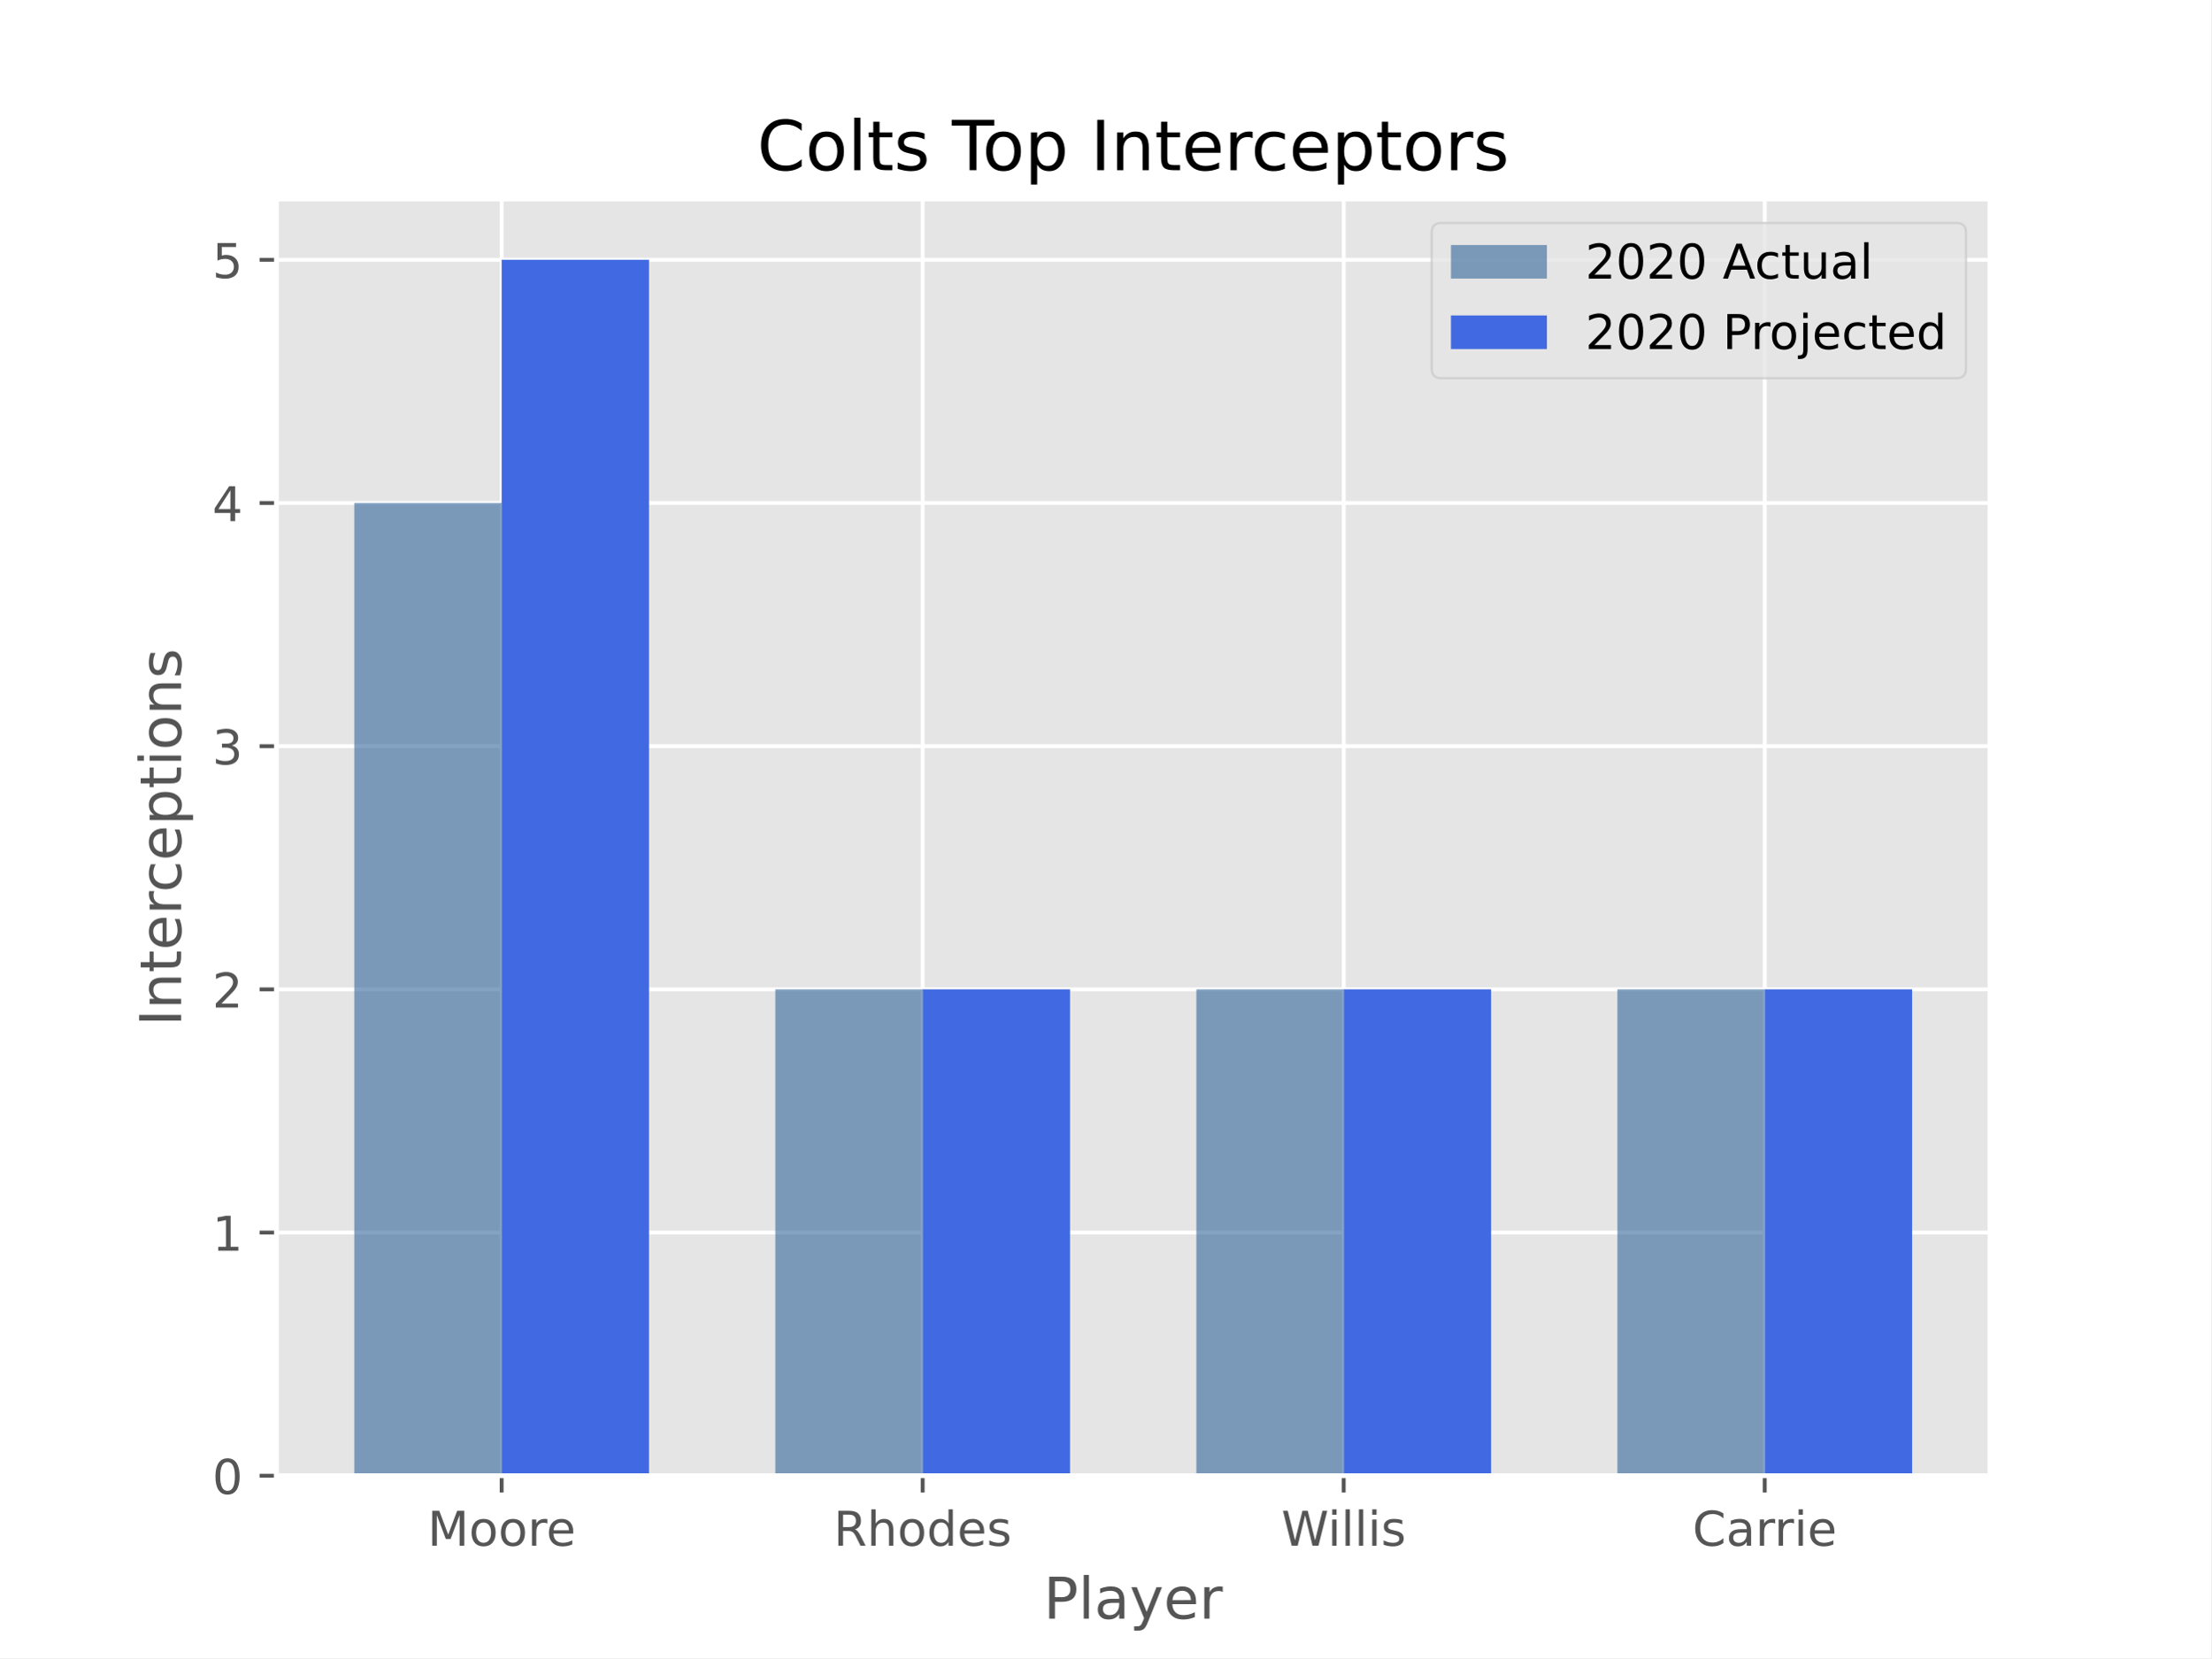
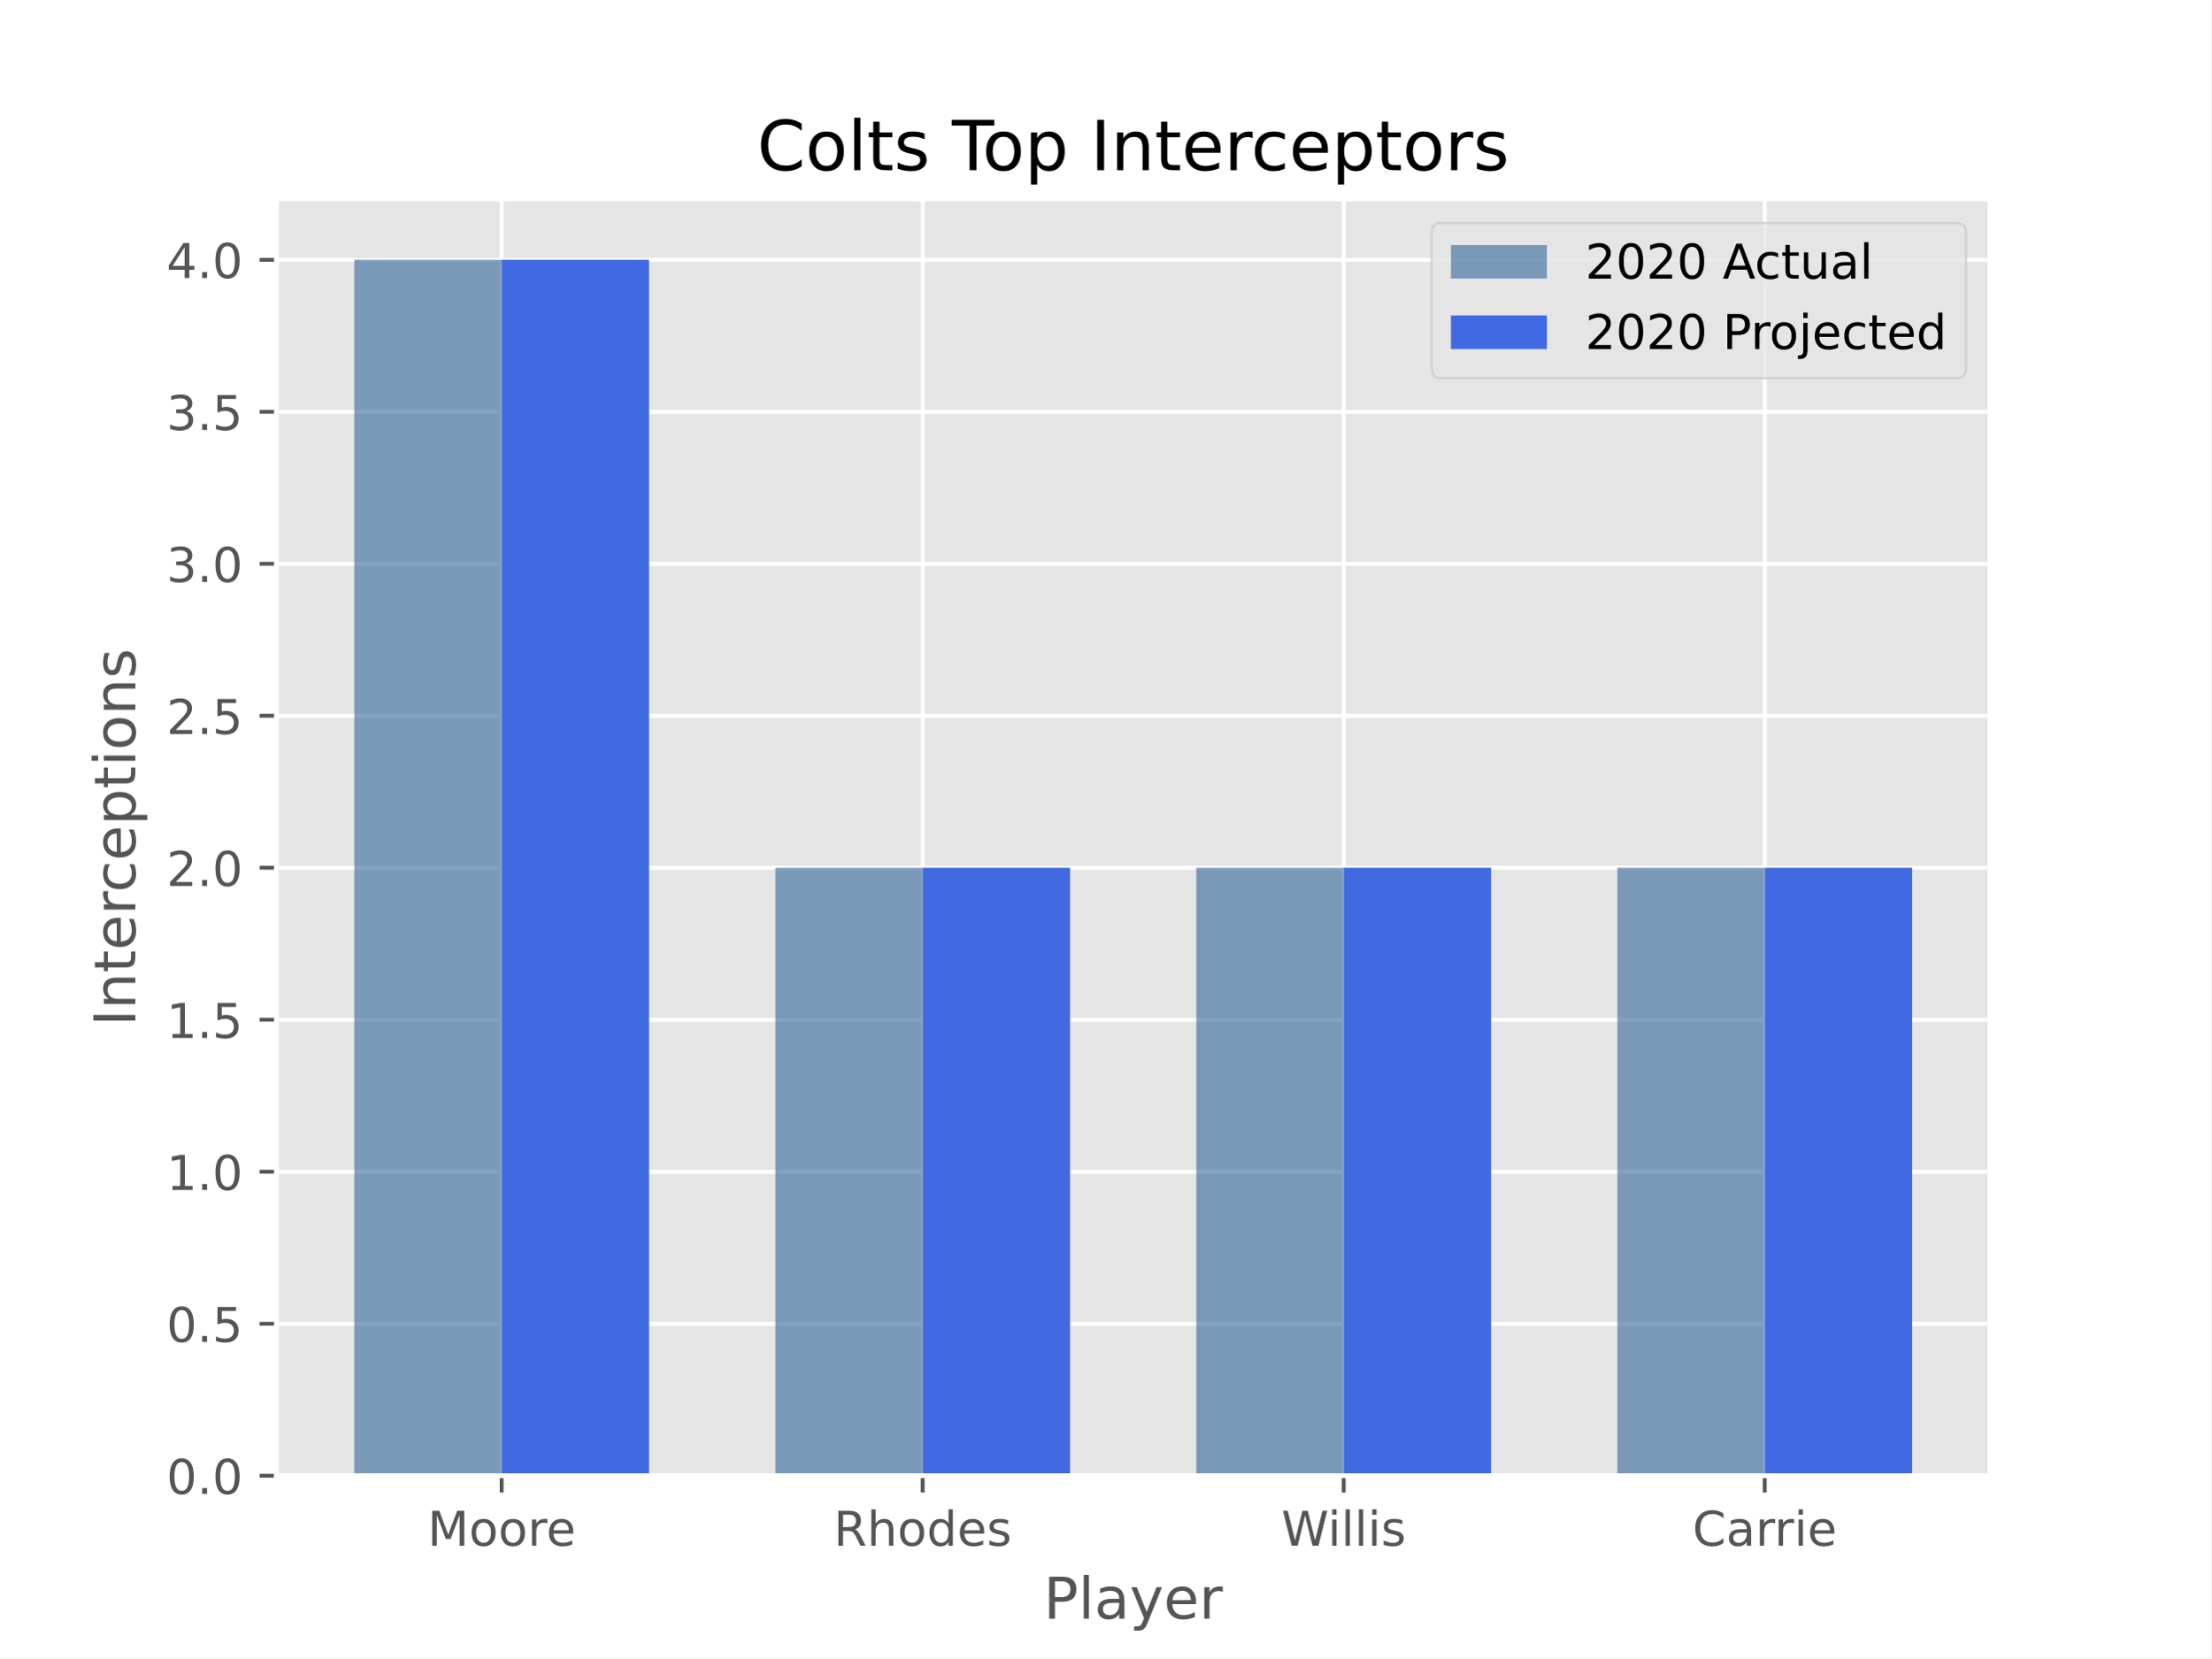
<svg xmlns="http://www.w3.org/2000/svg" xmlns:xlink="http://www.w3.org/1999/xlink" height="345.6pt" version="1.1" viewBox="0 0 460.8 345.6" width="460.8pt">
  <defs>
    <style type="text/css">*{stroke-linecap:butt;stroke-linejoin:round;}</style>
  </defs>
  <g id="figure_1">
    <g id="patch_1">
      <path d="M 0 345.6  L 460.8 345.6  L 460.8 0  L 0 0  z " style="fill:#ffffff;" />
    </g>
    <g id="axes_1">
      <g id="patch_2">
        <path d="M 57.6 307.584  L 414.72 307.584  L 414.72 41.472  L 57.6 41.472  z " style="fill:#e5e5e5;" />
      </g>
      <g id="matplotlib.axis_1">
        <g id="xtick_1">
          <g id="line2d_1">
-             <path clip-path="url(#p221e790f41)" d="M 104.543 307.584  L 104.543 41.472  " style="fill:none;stroke:#ffffff;stroke-linecap:square;stroke-width:0.8;" />
+             <path clip-path="url(#pe303cbc7a8)" d="M 104.543 307.584  L 104.543 41.472  " style="fill:none;stroke:#ffffff;stroke-linecap:square;stroke-width:0.8;" />
          </g>
          <g id="line2d_2">
            <defs>
-               <path d="M 0 0  L 0 3.5  " id="me3c821de10" style="stroke:#555555;stroke-width:0.8;" />
-             </defs>
-             <g>
-               <use style="fill:#555555;stroke:#555555;stroke-width:0.8;" x="104.543" xlink:href="#me3c821de10" y="307.584" />
+               <path d="M 0 0  L 0 3.5  " id="m5606ea2719" style="stroke:#555555;stroke-width:0.8;" />
+             </defs>
+             <g>
+               <use style="fill:#555555;stroke:#555555;stroke-width:0.8;" x="104.543" xlink:href="#m5606ea2719" y="307.584" />
            </g>
          </g>
          <g id="text_1">
            <g style="fill:#555555;" transform="translate(89.09095 322.1824)scale(0.1 -0.1)">
              <defs>
                <path d="M 9.812 72.906  L 24.516 72.906  L 43.109 23.297  L 61.812 72.906  L 76.516 72.906  L 76.516 0  L 66.891 0  L 66.891 64.016  L 48.094 14.016  L 38.188 14.016  L 19.391 64.016  L 19.391 0  L 9.812 0  z " id="DejaVuSans-77" />
                <path d="M 30.609 48.391  Q 23.391 48.391 19.188 42.75  Q 14.984 37.109 14.984 27.297  Q 14.984 17.484 19.156 11.844  Q 23.344 6.203 30.609 6.203  Q 37.797 6.203 41.984 11.859  Q 46.188 17.531 46.188 27.297  Q 46.188 37.016 41.984 42.703  Q 37.797 48.391 30.609 48.391  z M 30.609 56  Q 42.328 56 49.016 48.375  Q 55.719 40.766 55.719 27.297  Q 55.719 13.875 49.016 6.219  Q 42.328 -1.422 30.609 -1.422  Q 18.844 -1.422 12.172 6.219  Q 5.516 13.875 5.516 27.297  Q 5.516 40.766 12.172 48.375  Q 18.844 56 30.609 56  z " id="DejaVuSans-111" />
                <path d="M 41.109 46.297  Q 39.594 47.172 37.812 47.578  Q 36.031 48 33.891 48  Q 26.266 48 22.188 43.047  Q 18.109 38.094 18.109 28.812  L 18.109 0  L 9.078 0  L 9.078 54.688  L 18.109 54.688  L 18.109 46.188  Q 20.953 51.172 25.484 53.578  Q 30.031 56 36.531 56  Q 37.453 56 38.578 55.875  Q 39.703 55.766 41.062 55.516  z " id="DejaVuSans-114" />
                <path d="M 56.203 29.594  L 56.203 25.203  L 14.891 25.203  Q 15.484 15.922 20.484 11.062  Q 25.484 6.203 34.422 6.203  Q 39.594 6.203 44.453 7.469  Q 49.312 8.734 54.109 11.281  L 54.109 2.781  Q 49.266 0.734 44.188 -0.344  Q 39.109 -1.422 33.891 -1.422  Q 20.797 -1.422 13.156 6.188  Q 5.516 13.812 5.516 26.812  Q 5.516 40.234 12.766 48.109  Q 20.016 56 32.328 56  Q 43.359 56 49.781 48.891  Q 56.203 41.797 56.203 29.594  z M 47.219 32.234  Q 47.125 39.594 43.094 43.984  Q 39.062 48.391 32.422 48.391  Q 24.906 48.391 20.391 44.141  Q 15.875 39.891 15.188 32.172  z " id="DejaVuSans-101" />
              </defs>
              <use xlink:href="#DejaVuSans-77" />
              <use x="86.279" xlink:href="#DejaVuSans-111" />
              <use x="147.461" xlink:href="#DejaVuSans-111" />
              <use x="208.643" xlink:href="#DejaVuSans-114" />
              <use x="247.506" xlink:href="#DejaVuSans-101" />
            </g>
          </g>
        </g>
        <g id="xtick_2">
          <g id="line2d_3">
-             <path clip-path="url(#p221e790f41)" d="M 192.288 307.584  L 192.288 41.472  " style="fill:none;stroke:#ffffff;stroke-linecap:square;stroke-width:0.8;" />
+             <path clip-path="url(#pe303cbc7a8)" d="M 192.288 307.584  L 192.288 41.472  " style="fill:none;stroke:#ffffff;stroke-linecap:square;stroke-width:0.8;" />
          </g>
          <g id="line2d_4">
            <g>
-               <use style="fill:#555555;stroke:#555555;stroke-width:0.8;" x="192.288" xlink:href="#me3c821de10" y="307.584" />
+               <use style="fill:#555555;stroke:#555555;stroke-width:0.8;" x="192.288" xlink:href="#m5606ea2719" y="307.584" />
            </g>
          </g>
          <g id="text_2">
            <g style="fill:#555555;" transform="translate(173.73 322.1824)scale(0.1 -0.1)">
              <defs>
                <path d="M 44.391 34.188  Q 47.562 33.109 50.562 29.594  Q 53.562 26.078 56.594 19.922  L 66.609 0  L 56 0  L 46.688 18.703  Q 43.062 26.031 39.672 28.422  Q 36.281 30.812 30.422 30.812  L 19.672 30.812  L 19.672 0  L 9.812 0  L 9.812 72.906  L 32.078 72.906  Q 44.578 72.906 50.734 67.672  Q 56.891 62.453 56.891 51.906  Q 56.891 45.016 53.688 40.469  Q 50.484 35.938 44.391 34.188  z M 19.672 64.797  L 19.672 38.922  L 32.078 38.922  Q 39.203 38.922 42.844 42.219  Q 46.484 45.516 46.484 51.906  Q 46.484 58.297 42.844 61.547  Q 39.203 64.797 32.078 64.797  z " id="DejaVuSans-82" />
                <path d="M 54.891 33.016  L 54.891 0  L 45.906 0  L 45.906 32.719  Q 45.906 40.484 42.875 44.328  Q 39.844 48.188 33.797 48.188  Q 26.516 48.188 22.312 43.547  Q 18.109 38.922 18.109 30.906  L 18.109 0  L 9.078 0  L 9.078 75.984  L 18.109 75.984  L 18.109 46.188  Q 21.344 51.125 25.703 53.562  Q 30.078 56 35.797 56  Q 45.219 56 50.047 50.172  Q 54.891 44.344 54.891 33.016  z " id="DejaVuSans-104" />
                <path d="M 45.406 46.391  L 45.406 75.984  L 54.391 75.984  L 54.391 0  L 45.406 0  L 45.406 8.203  Q 42.578 3.328 38.25 0.953  Q 33.938 -1.422 27.875 -1.422  Q 17.969 -1.422 11.734 6.484  Q 5.516 14.406 5.516 27.297  Q 5.516 40.188 11.734 48.094  Q 17.969 56 27.875 56  Q 33.938 56 38.25 53.625  Q 42.578 51.266 45.406 46.391  z M 14.797 27.297  Q 14.797 17.391 18.875 11.75  Q 22.953 6.109 30.078 6.109  Q 37.203 6.109 41.297 11.75  Q 45.406 17.391 45.406 27.297  Q 45.406 37.203 41.297 42.844  Q 37.203 48.484 30.078 48.484  Q 22.953 48.484 18.875 42.844  Q 14.797 37.203 14.797 27.297  z " id="DejaVuSans-100" />
                <path d="M 44.281 53.078  L 44.281 44.578  Q 40.484 46.531 36.375 47.5  Q 32.281 48.484 27.875 48.484  Q 21.188 48.484 17.844 46.438  Q 14.5 44.391 14.5 40.281  Q 14.5 37.156 16.891 35.375  Q 19.281 33.594 26.516 31.984  L 29.594 31.297  Q 39.156 29.25 43.188 25.516  Q 47.219 21.781 47.219 15.094  Q 47.219 7.469 41.188 3.016  Q 35.156 -1.422 24.609 -1.422  Q 20.219 -1.422 15.453 -0.562  Q 10.688 0.297 5.422 2  L 5.422 11.281  Q 10.406 8.688 15.234 7.391  Q 20.062 6.109 24.812 6.109  Q 31.156 6.109 34.562 8.281  Q 37.984 10.453 37.984 14.406  Q 37.984 18.062 35.516 20.016  Q 33.062 21.969 24.703 23.781  L 21.578 24.516  Q 13.234 26.266 9.516 29.906  Q 5.812 33.547 5.812 39.891  Q 5.812 47.609 11.281 51.797  Q 16.75 56 26.812 56  Q 31.781 56 36.172 55.266  Q 40.578 54.547 44.281 53.078  z " id="DejaVuSans-115" />
              </defs>
              <use xlink:href="#DejaVuSans-82" />
              <use x="69.482" xlink:href="#DejaVuSans-104" />
              <use x="132.861" xlink:href="#DejaVuSans-111" />
              <use x="194.043" xlink:href="#DejaVuSans-100" />
              <use x="257.52" xlink:href="#DejaVuSans-101" />
              <use x="319.043" xlink:href="#DejaVuSans-115" />
            </g>
          </g>
        </g>
        <g id="xtick_3">
          <g id="line2d_5">
-             <path clip-path="url(#p221e790f41)" d="M 280.032 307.584  L 280.032 41.472  " style="fill:none;stroke:#ffffff;stroke-linecap:square;stroke-width:0.8;" />
+             <path clip-path="url(#pe303cbc7a8)" d="M 280.032 307.584  L 280.032 41.472  " style="fill:none;stroke:#ffffff;stroke-linecap:square;stroke-width:0.8;" />
          </g>
          <g id="line2d_6">
            <g>
-               <use style="fill:#555555;stroke:#555555;stroke-width:0.8;" x="280.032" xlink:href="#me3c821de10" y="307.584" />
+               <use style="fill:#555555;stroke:#555555;stroke-width:0.8;" x="280.032" xlink:href="#m5606ea2719" y="307.584" />
            </g>
          </g>
          <g id="text_3">
            <g style="fill:#555555;" transform="translate(267.04 322.1824)scale(0.1 -0.1)">
              <defs>
                <path d="M 3.328 72.906  L 13.281 72.906  L 28.609 11.281  L 43.891 72.906  L 54.984 72.906  L 70.312 11.281  L 85.594 72.906  L 95.609 72.906  L 77.297 0  L 64.891 0  L 49.516 63.281  L 33.984 0  L 21.578 0  z " id="DejaVuSans-87" />
                <path d="M 9.422 54.688  L 18.406 54.688  L 18.406 0  L 9.422 0  z M 9.422 75.984  L 18.406 75.984  L 18.406 64.594  L 9.422 64.594  z " id="DejaVuSans-105" />
                <path d="M 9.422 75.984  L 18.406 75.984  L 18.406 0  L 9.422 0  z " id="DejaVuSans-108" />
              </defs>
              <use xlink:href="#DejaVuSans-87" />
              <use x="96.627" xlink:href="#DejaVuSans-105" />
              <use x="124.41" xlink:href="#DejaVuSans-108" />
              <use x="152.193" xlink:href="#DejaVuSans-108" />
              <use x="179.977" xlink:href="#DejaVuSans-105" />
              <use x="207.76" xlink:href="#DejaVuSans-115" />
            </g>
          </g>
        </g>
        <g id="xtick_4">
          <g id="line2d_7">
-             <path clip-path="url(#p221e790f41)" d="M 367.777 307.584  L 367.777 41.472  " style="fill:none;stroke:#ffffff;stroke-linecap:square;stroke-width:0.8;" />
+             <path clip-path="url(#pe303cbc7a8)" d="M 367.777 307.584  L 367.777 41.472  " style="fill:none;stroke:#ffffff;stroke-linecap:square;stroke-width:0.8;" />
          </g>
          <g id="line2d_8">
            <g>
-               <use style="fill:#555555;stroke:#555555;stroke-width:0.8;" x="367.777" xlink:href="#me3c821de10" y="307.584" />
+               <use style="fill:#555555;stroke:#555555;stroke-width:0.8;" x="367.777" xlink:href="#m5606ea2719" y="307.584" />
            </g>
          </g>
          <g id="text_4">
            <g style="fill:#555555;" transform="translate(352.7322 322.1824)scale(0.1 -0.1)">
              <defs>
                <path d="M 64.406 67.281  L 64.406 56.891  Q 59.422 61.531 53.781 63.812  Q 48.141 66.109 41.797 66.109  Q 29.297 66.109 22.656 58.469  Q 16.016 50.828 16.016 36.375  Q 16.016 21.969 22.656 14.328  Q 29.297 6.688 41.797 6.688  Q 48.141 6.688 53.781 8.984  Q 59.422 11.281 64.406 15.922  L 64.406 5.609  Q 59.234 2.094 53.438 0.328  Q 47.656 -1.422 41.219 -1.422  Q 24.656 -1.422 15.125 8.703  Q 5.609 18.844 5.609 36.375  Q 5.609 53.953 15.125 64.078  Q 24.656 74.219 41.219 74.219  Q 47.75 74.219 53.531 72.484  Q 59.328 70.75 64.406 67.281  z " id="DejaVuSans-67" />
                <path d="M 34.281 27.484  Q 23.391 27.484 19.188 25  Q 14.984 22.516 14.984 16.5  Q 14.984 11.719 18.141 8.906  Q 21.297 6.109 26.703 6.109  Q 34.188 6.109 38.703 11.406  Q 43.219 16.703 43.219 25.484  L 43.219 27.484  z M 52.203 31.203  L 52.203 0  L 43.219 0  L 43.219 8.297  Q 40.141 3.328 35.547 0.953  Q 30.953 -1.422 24.312 -1.422  Q 15.922 -1.422 10.953 3.297  Q 6 8.016 6 15.922  Q 6 25.141 12.172 29.828  Q 18.359 34.516 30.609 34.516  L 43.219 34.516  L 43.219 35.406  Q 43.219 41.609 39.141 45  Q 35.062 48.391 27.688 48.391  Q 23 48.391 18.547 47.266  Q 14.109 46.141 10.016 43.891  L 10.016 52.203  Q 14.938 54.109 19.578 55.047  Q 24.219 56 28.609 56  Q 40.484 56 46.344 49.844  Q 52.203 43.703 52.203 31.203  z " id="DejaVuSans-97" />
              </defs>
              <use xlink:href="#DejaVuSans-67" />
              <use x="69.824" xlink:href="#DejaVuSans-97" />
              <use x="131.104" xlink:href="#DejaVuSans-114" />
              <use x="170.467" xlink:href="#DejaVuSans-114" />
              <use x="211.58" xlink:href="#DejaVuSans-105" />
              <use x="239.363" xlink:href="#DejaVuSans-101" />
            </g>
          </g>
        </g>
        <g id="text_5">
          <g style="fill:#555555;" transform="translate(217.4888 337.3802)scale(0.12 -0.12)">
            <defs>
              <path d="M 19.672 64.797  L 19.672 37.406  L 32.078 37.406  Q 38.969 37.406 42.719 40.969  Q 46.484 44.531 46.484 51.125  Q 46.484 57.672 42.719 61.234  Q 38.969 64.797 32.078 64.797  z M 9.812 72.906  L 32.078 72.906  Q 44.344 72.906 50.609 67.359  Q 56.891 61.812 56.891 51.125  Q 56.891 40.328 50.609 34.812  Q 44.344 29.297 32.078 29.297  L 19.672 29.297  L 19.672 0  L 9.812 0  z " id="DejaVuSans-80" />
              <path d="M 32.172 -5.078  Q 28.375 -14.844 24.75 -17.812  Q 21.141 -20.797 15.094 -20.797  L 7.906 -20.797  L 7.906 -13.281  L 13.188 -13.281  Q 16.891 -13.281 18.938 -11.516  Q 21 -9.766 23.484 -3.219  L 25.094 0.875  L 2.984 54.688  L 12.5 54.688  L 29.594 11.922  L 46.688 54.688  L 56.203 54.688  z " id="DejaVuSans-121" />
            </defs>
            <use xlink:href="#DejaVuSans-80" />
            <use x="60.303" xlink:href="#DejaVuSans-108" />
            <use x="88.086" xlink:href="#DejaVuSans-97" />
            <use x="149.365" xlink:href="#DejaVuSans-121" />
            <use x="208.545" xlink:href="#DejaVuSans-101" />
            <use x="270.068" xlink:href="#DejaVuSans-114" />
          </g>
        </g>
      </g>
      <g id="matplotlib.axis_2">
        <g id="ytick_1">
          <g id="line2d_9">
-             <path clip-path="url(#p221e790f41)" d="M 57.6 307.584  L 414.72 307.584  " style="fill:none;stroke:#ffffff;stroke-linecap:square;stroke-width:0.8;" />
+             <path clip-path="url(#pe303cbc7a8)" d="M 57.6 307.584  L 414.72 307.584  " style="fill:none;stroke:#ffffff;stroke-linecap:square;stroke-width:0.8;" />
          </g>
          <g id="line2d_10">
            <defs>
-               <path d="M 0 0  L -3.5 0  " id="m142f7ffe8d" style="stroke:#555555;stroke-width:0.8;" />
-             </defs>
-             <g>
-               <use style="fill:#555555;stroke:#555555;stroke-width:0.8;" x="57.6" xlink:href="#m142f7ffe8d" y="307.584" />
+               <path d="M 0 0  L -3.5 0  " id="m7c1266d4f8" style="stroke:#555555;stroke-width:0.8;" />
+             </defs>
+             <g>
+               <use style="fill:#555555;stroke:#555555;stroke-width:0.8;" x="57.6" xlink:href="#m7c1266d4f8" y="307.584" />
            </g>
          </g>
          <g id="text_6">
-             <g style="fill:#555555;" transform="translate(44.2375 311.3832)scale(0.1 -0.1)">
+             <g style="fill:#555555;" transform="translate(34.69687 311.3832)scale(0.1 -0.1)">
              <defs>
                <path d="M 31.781 66.406  Q 24.172 66.406 20.328 58.906  Q 16.5 51.422 16.5 36.375  Q 16.5 21.391 20.328 13.891  Q 24.172 6.391 31.781 6.391  Q 39.453 6.391 43.281 13.891  Q 47.125 21.391 47.125 36.375  Q 47.125 51.422 43.281 58.906  Q 39.453 66.406 31.781 66.406  z M 31.781 74.219  Q 44.047 74.219 50.516 64.516  Q 56.984 54.828 56.984 36.375  Q 56.984 17.969 50.516 8.266  Q 44.047 -1.422 31.781 -1.422  Q 19.531 -1.422 13.062 8.266  Q 6.594 17.969 6.594 36.375  Q 6.594 54.828 13.062 64.516  Q 19.531 74.219 31.781 74.219  z " id="DejaVuSans-48" />
+                 <path d="M 10.688 12.406  L 21 12.406  L 21 0  L 10.688 0  z " id="DejaVuSans-46" />
              </defs>
              <use xlink:href="#DejaVuSans-48" />
+               <use x="63.623" xlink:href="#DejaVuSans-46" />
+               <use x="95.41" xlink:href="#DejaVuSans-48" />
            </g>
          </g>
        </g>
        <g id="ytick_2">
          <g id="line2d_11">
-             <path clip-path="url(#p221e790f41)" d="M 57.6 256.896  L 414.72 256.896  " style="fill:none;stroke:#ffffff;stroke-linecap:square;stroke-width:0.8;" />
+             <path clip-path="url(#pe303cbc7a8)" d="M 57.6 275.904  L 414.72 275.904  " style="fill:none;stroke:#ffffff;stroke-linecap:square;stroke-width:0.8;" />
          </g>
          <g id="line2d_12">
            <g>
-               <use style="fill:#555555;stroke:#555555;stroke-width:0.8;" x="57.6" xlink:href="#m142f7ffe8d" y="256.896" />
+               <use style="fill:#555555;stroke:#555555;stroke-width:0.8;" x="57.6" xlink:href="#m7c1266d4f8" y="275.904" />
            </g>
          </g>
          <g id="text_7">
-             <g style="fill:#555555;" transform="translate(44.2375 260.6952)scale(0.1 -0.1)">
-               <defs>
-                 <path d="M 12.406 8.297  L 28.516 8.297  L 28.516 63.922  L 10.984 60.406  L 10.984 69.391  L 28.422 72.906  L 38.281 72.906  L 38.281 8.297  L 54.391 8.297  L 54.391 0  L 12.406 0  z " id="DejaVuSans-49" />
-               </defs>
-               <use xlink:href="#DejaVuSans-49" />
+             <g style="fill:#555555;" transform="translate(34.69687 279.7032)scale(0.1 -0.1)">
+               <defs>
+                 <path d="M 10.797 72.906  L 49.516 72.906  L 49.516 64.594  L 19.828 64.594  L 19.828 46.734  Q 21.969 47.469 24.109 47.828  Q 26.266 48.188 28.422 48.188  Q 40.625 48.188 47.75 41.5  Q 54.891 34.812 54.891 23.391  Q 54.891 11.625 47.562 5.094  Q 40.234 -1.422 26.906 -1.422  Q 22.312 -1.422 17.547 -0.641  Q 12.797 0.141 7.719 1.703  L 7.719 11.625  Q 12.109 9.234 16.797 8.062  Q 21.484 6.891 26.703 6.891  Q 35.156 6.891 40.078 11.328  Q 45.016 15.766 45.016 23.391  Q 45.016 31 40.078 35.438  Q 35.156 39.891 26.703 39.891  Q 22.75 39.891 18.812 39.016  Q 14.891 38.141 10.797 36.281  z " id="DejaVuSans-53" />
+               </defs>
+               <use xlink:href="#DejaVuSans-48" />
+               <use x="63.623" xlink:href="#DejaVuSans-46" />
+               <use x="95.41" xlink:href="#DejaVuSans-53" />
            </g>
          </g>
        </g>
        <g id="ytick_3">
          <g id="line2d_13">
-             <path clip-path="url(#p221e790f41)" d="M 57.6 206.208  L 414.72 206.208  " style="fill:none;stroke:#ffffff;stroke-linecap:square;stroke-width:0.8;" />
+             <path clip-path="url(#pe303cbc7a8)" d="M 57.6 244.224  L 414.72 244.224  " style="fill:none;stroke:#ffffff;stroke-linecap:square;stroke-width:0.8;" />
          </g>
          <g id="line2d_14">
            <g>
-               <use style="fill:#555555;stroke:#555555;stroke-width:0.8;" x="57.6" xlink:href="#m142f7ffe8d" y="206.208" />
+               <use style="fill:#555555;stroke:#555555;stroke-width:0.8;" x="57.6" xlink:href="#m7c1266d4f8" y="244.224" />
            </g>
          </g>
          <g id="text_8">
-             <g style="fill:#555555;" transform="translate(44.2375 210.0072)scale(0.1 -0.1)">
-               <defs>
-                 <path d="M 19.188 8.297  L 53.609 8.297  L 53.609 0  L 7.328 0  L 7.328 8.297  Q 12.938 14.109 22.625 23.891  Q 32.328 33.688 34.812 36.531  Q 39.547 41.844 41.422 45.531  Q 43.312 49.219 43.312 52.781  Q 43.312 58.594 39.234 62.25  Q 35.156 65.922 28.609 65.922  Q 23.969 65.922 18.812 64.312  Q 13.672 62.703 7.812 59.422  L 7.812 69.391  Q 13.766 71.781 18.938 73  Q 24.125 74.219 28.422 74.219  Q 39.75 74.219 46.484 68.547  Q 53.219 62.891 53.219 53.422  Q 53.219 48.922 51.531 44.891  Q 49.859 40.875 45.406 35.406  Q 44.188 33.984 37.641 27.219  Q 31.109 20.453 19.188 8.297  z " id="DejaVuSans-50" />
-               </defs>
-               <use xlink:href="#DejaVuSans-50" />
+             <g style="fill:#555555;" transform="translate(34.69687 248.0232)scale(0.1 -0.1)">
+               <defs>
+                 <path d="M 12.406 8.297  L 28.516 8.297  L 28.516 63.922  L 10.984 60.406  L 10.984 69.391  L 28.422 72.906  L 38.281 72.906  L 38.281 8.297  L 54.391 8.297  L 54.391 0  L 12.406 0  z " id="DejaVuSans-49" />
+               </defs>
+               <use xlink:href="#DejaVuSans-49" />
+               <use x="63.623" xlink:href="#DejaVuSans-46" />
+               <use x="95.41" xlink:href="#DejaVuSans-48" />
            </g>
          </g>
        </g>
        <g id="ytick_4">
          <g id="line2d_15">
-             <path clip-path="url(#p221e790f41)" d="M 57.6 155.52  L 414.72 155.52  " style="fill:none;stroke:#ffffff;stroke-linecap:square;stroke-width:0.8;" />
+             <path clip-path="url(#pe303cbc7a8)" d="M 57.6 212.544  L 414.72 212.544  " style="fill:none;stroke:#ffffff;stroke-linecap:square;stroke-width:0.8;" />
          </g>
          <g id="line2d_16">
            <g>
-               <use style="fill:#555555;stroke:#555555;stroke-width:0.8;" x="57.6" xlink:href="#m142f7ffe8d" y="155.52" />
+               <use style="fill:#555555;stroke:#555555;stroke-width:0.8;" x="57.6" xlink:href="#m7c1266d4f8" y="212.544" />
            </g>
          </g>
          <g id="text_9">
-             <g style="fill:#555555;" transform="translate(44.2375 159.3192)scale(0.1 -0.1)">
-               <defs>
-                 <path d="M 40.578 39.312  Q 47.656 37.797 51.625 33  Q 55.609 28.219 55.609 21.188  Q 55.609 10.406 48.188 4.484  Q 40.766 -1.422 27.094 -1.422  Q 22.516 -1.422 17.656 -0.516  Q 12.797 0.391 7.625 2.203  L 7.625 11.719  Q 11.719 9.328 16.594 8.109  Q 21.484 6.891 26.812 6.891  Q 36.078 6.891 40.938 10.547  Q 45.797 14.203 45.797 21.188  Q 45.797 27.641 41.281 31.266  Q 36.766 34.906 28.719 34.906  L 20.219 34.906  L 20.219 43.016  L 29.109 43.016  Q 36.375 43.016 40.234 45.922  Q 44.094 48.828 44.094 54.297  Q 44.094 59.906 40.109 62.906  Q 36.141 65.922 28.719 65.922  Q 24.656 65.922 20.016 65.031  Q 15.375 64.156 9.812 62.312  L 9.812 71.094  Q 15.438 72.656 20.344 73.438  Q 25.25 74.219 29.594 74.219  Q 40.828 74.219 47.359 69.109  Q 53.906 64.016 53.906 55.328  Q 53.906 49.266 50.438 45.094  Q 46.969 40.922 40.578 39.312  z " id="DejaVuSans-51" />
-               </defs>
-               <use xlink:href="#DejaVuSans-51" />
+             <g style="fill:#555555;" transform="translate(34.69687 216.3432)scale(0.1 -0.1)">
+               <use xlink:href="#DejaVuSans-49" />
+               <use x="63.623" xlink:href="#DejaVuSans-46" />
+               <use x="95.41" xlink:href="#DejaVuSans-53" />
            </g>
          </g>
        </g>
        <g id="ytick_5">
          <g id="line2d_17">
-             <path clip-path="url(#p221e790f41)" d="M 57.6 104.832  L 414.72 104.832  " style="fill:none;stroke:#ffffff;stroke-linecap:square;stroke-width:0.8;" />
+             <path clip-path="url(#pe303cbc7a8)" d="M 57.6 180.864  L 414.72 180.864  " style="fill:none;stroke:#ffffff;stroke-linecap:square;stroke-width:0.8;" />
          </g>
          <g id="line2d_18">
            <g>
-               <use style="fill:#555555;stroke:#555555;stroke-width:0.8;" x="57.6" xlink:href="#m142f7ffe8d" y="104.832" />
+               <use style="fill:#555555;stroke:#555555;stroke-width:0.8;" x="57.6" xlink:href="#m7c1266d4f8" y="180.864" />
            </g>
          </g>
          <g id="text_10">
-             <g style="fill:#555555;" transform="translate(44.2375 108.6312)scale(0.1 -0.1)">
-               <defs>
-                 <path d="M 37.797 64.312  L 12.891 25.391  L 37.797 25.391  z M 35.203 72.906  L 47.609 72.906  L 47.609 25.391  L 58.016 25.391  L 58.016 17.188  L 47.609 17.188  L 47.609 0  L 37.797 0  L 37.797 17.188  L 4.891 17.188  L 4.891 26.703  z " id="DejaVuSans-52" />
-               </defs>
-               <use xlink:href="#DejaVuSans-52" />
+             <g style="fill:#555555;" transform="translate(34.69687 184.6632)scale(0.1 -0.1)">
+               <defs>
+                 <path d="M 19.188 8.297  L 53.609 8.297  L 53.609 0  L 7.328 0  L 7.328 8.297  Q 12.938 14.109 22.625 23.891  Q 32.328 33.688 34.812 36.531  Q 39.547 41.844 41.422 45.531  Q 43.312 49.219 43.312 52.781  Q 43.312 58.594 39.234 62.25  Q 35.156 65.922 28.609 65.922  Q 23.969 65.922 18.812 64.312  Q 13.672 62.703 7.812 59.422  L 7.812 69.391  Q 13.766 71.781 18.938 73  Q 24.125 74.219 28.422 74.219  Q 39.75 74.219 46.484 68.547  Q 53.219 62.891 53.219 53.422  Q 53.219 48.922 51.531 44.891  Q 49.859 40.875 45.406 35.406  Q 44.188 33.984 37.641 27.219  Q 31.109 20.453 19.188 8.297  z " id="DejaVuSans-50" />
+               </defs>
+               <use xlink:href="#DejaVuSans-50" />
+               <use x="63.623" xlink:href="#DejaVuSans-46" />
+               <use x="95.41" xlink:href="#DejaVuSans-48" />
            </g>
          </g>
        </g>
        <g id="ytick_6">
          <g id="line2d_19">
-             <path clip-path="url(#p221e790f41)" d="M 57.6 54.144  L 414.72 54.144  " style="fill:none;stroke:#ffffff;stroke-linecap:square;stroke-width:0.8;" />
+             <path clip-path="url(#pe303cbc7a8)" d="M 57.6 149.184  L 414.72 149.184  " style="fill:none;stroke:#ffffff;stroke-linecap:square;stroke-width:0.8;" />
          </g>
          <g id="line2d_20">
            <g>
-               <use style="fill:#555555;stroke:#555555;stroke-width:0.8;" x="57.6" xlink:href="#m142f7ffe8d" y="54.144" />
+               <use style="fill:#555555;stroke:#555555;stroke-width:0.8;" x="57.6" xlink:href="#m7c1266d4f8" y="149.184" />
            </g>
          </g>
          <g id="text_11">
-             <g style="fill:#555555;" transform="translate(44.2375 57.94322)scale(0.1 -0.1)">
-               <defs>
-                 <path d="M 10.797 72.906  L 49.516 72.906  L 49.516 64.594  L 19.828 64.594  L 19.828 46.734  Q 21.969 47.469 24.109 47.828  Q 26.266 48.188 28.422 48.188  Q 40.625 48.188 47.75 41.5  Q 54.891 34.812 54.891 23.391  Q 54.891 11.625 47.562 5.094  Q 40.234 -1.422 26.906 -1.422  Q 22.312 -1.422 17.547 -0.641  Q 12.797 0.141 7.719 1.703  L 7.719 11.625  Q 12.109 9.234 16.797 8.062  Q 21.484 6.891 26.703 6.891  Q 35.156 6.891 40.078 11.328  Q 45.016 15.766 45.016 23.391  Q 45.016 31 40.078 35.438  Q 35.156 39.891 26.703 39.891  Q 22.75 39.891 18.812 39.016  Q 14.891 38.141 10.797 36.281  z " id="DejaVuSans-53" />
-               </defs>
-               <use xlink:href="#DejaVuSans-53" />
-             </g>
-           </g>
-         </g>
-         <g id="text_12">
-           <g style="fill:#555555;" transform="translate(37.74188 213.8946)rotate(-90)scale(0.12 -0.12)">
+             <g style="fill:#555555;" transform="translate(34.69687 152.9832)scale(0.1 -0.1)">
+               <use xlink:href="#DejaVuSans-50" />
+               <use x="63.623" xlink:href="#DejaVuSans-46" />
+               <use x="95.41" xlink:href="#DejaVuSans-53" />
+             </g>
+           </g>
+         </g>
+         <g id="ytick_7">
+           <g id="line2d_21">
+             <path clip-path="url(#pe303cbc7a8)" d="M 57.6 117.504  L 414.72 117.504  " style="fill:none;stroke:#ffffff;stroke-linecap:square;stroke-width:0.8;" />
+           </g>
+           <g id="line2d_22">
+             <g>
+               <use style="fill:#555555;stroke:#555555;stroke-width:0.8;" x="57.6" xlink:href="#m7c1266d4f8" y="117.504" />
+             </g>
+           </g>
+           <g id="text_12">
+             <g style="fill:#555555;" transform="translate(34.69687 121.3032)scale(0.1 -0.1)">
+               <defs>
+                 <path d="M 40.578 39.312  Q 47.656 37.797 51.625 33  Q 55.609 28.219 55.609 21.188  Q 55.609 10.406 48.188 4.484  Q 40.766 -1.422 27.094 -1.422  Q 22.516 -1.422 17.656 -0.516  Q 12.797 0.391 7.625 2.203  L 7.625 11.719  Q 11.719 9.328 16.594 8.109  Q 21.484 6.891 26.812 6.891  Q 36.078 6.891 40.938 10.547  Q 45.797 14.203 45.797 21.188  Q 45.797 27.641 41.281 31.266  Q 36.766 34.906 28.719 34.906  L 20.219 34.906  L 20.219 43.016  L 29.109 43.016  Q 36.375 43.016 40.234 45.922  Q 44.094 48.828 44.094 54.297  Q 44.094 59.906 40.109 62.906  Q 36.141 65.922 28.719 65.922  Q 24.656 65.922 20.016 65.031  Q 15.375 64.156 9.812 62.312  L 9.812 71.094  Q 15.438 72.656 20.344 73.438  Q 25.25 74.219 29.594 74.219  Q 40.828 74.219 47.359 69.109  Q 53.906 64.016 53.906 55.328  Q 53.906 49.266 50.438 45.094  Q 46.969 40.922 40.578 39.312  z " id="DejaVuSans-51" />
+               </defs>
+               <use xlink:href="#DejaVuSans-51" />
+               <use x="63.623" xlink:href="#DejaVuSans-46" />
+               <use x="95.41" xlink:href="#DejaVuSans-48" />
+             </g>
+           </g>
+         </g>
+         <g id="ytick_8">
+           <g id="line2d_23">
+             <path clip-path="url(#pe303cbc7a8)" d="M 57.6 85.824  L 414.72 85.824  " style="fill:none;stroke:#ffffff;stroke-linecap:square;stroke-width:0.8;" />
+           </g>
+           <g id="line2d_24">
+             <g>
+               <use style="fill:#555555;stroke:#555555;stroke-width:0.8;" x="57.6" xlink:href="#m7c1266d4f8" y="85.824" />
+             </g>
+           </g>
+           <g id="text_13">
+             <g style="fill:#555555;" transform="translate(34.69687 89.62322)scale(0.1 -0.1)">
+               <use xlink:href="#DejaVuSans-51" />
+               <use x="63.623" xlink:href="#DejaVuSans-46" />
+               <use x="95.41" xlink:href="#DejaVuSans-53" />
+             </g>
+           </g>
+         </g>
+         <g id="ytick_9">
+           <g id="line2d_25">
+             <path clip-path="url(#pe303cbc7a8)" d="M 57.6 54.144  L 414.72 54.144  " style="fill:none;stroke:#ffffff;stroke-linecap:square;stroke-width:0.8;" />
+           </g>
+           <g id="line2d_26">
+             <g>
+               <use style="fill:#555555;stroke:#555555;stroke-width:0.8;" x="57.6" xlink:href="#m7c1266d4f8" y="54.144" />
+             </g>
+           </g>
+           <g id="text_14">
+             <g style="fill:#555555;" transform="translate(34.69687 57.94322)scale(0.1 -0.1)">
+               <defs>
+                 <path d="M 37.797 64.312  L 12.891 25.391  L 37.797 25.391  z M 35.203 72.906  L 47.609 72.906  L 47.609 25.391  L 58.016 25.391  L 58.016 17.188  L 47.609 17.188  L 47.609 0  L 37.797 0  L 37.797 17.188  L 4.891 17.188  L 4.891 26.703  z " id="DejaVuSans-52" />
+               </defs>
+               <use xlink:href="#DejaVuSans-52" />
+               <use x="63.623" xlink:href="#DejaVuSans-46" />
+               <use x="95.41" xlink:href="#DejaVuSans-48" />
+             </g>
+           </g>
+         </g>
+         <g id="text_15">
+           <g style="fill:#555555;" transform="translate(28.20125 213.8946)rotate(-90)scale(0.12 -0.12)">
            <defs>
              <path d="M 9.812 72.906  L 19.672 72.906  L 19.672 0  L 9.812 0  z " id="DejaVuSans-73" />
              <path d="M 54.891 33.016  L 54.891 0  L 45.906 0  L 45.906 32.719  Q 45.906 40.484 42.875 44.328  Q 39.844 48.188 33.797 48.188  Q 26.516 48.188 22.312 43.547  Q 18.109 38.922 18.109 30.906  L 18.109 0  L 9.078 0  L 9.078 54.688  L 18.109 54.688  L 18.109 46.188  Q 21.344 51.125 25.703 53.562  Q 30.078 56 35.797 56  Q 45.219 56 50.047 50.172  Q 54.891 44.344 54.891 33.016  z " id="DejaVuSans-110" />
              <path d="M 18.312 70.219  L 18.312 54.688  L 36.812 54.688  L 36.812 47.703  L 18.312 47.703  L 18.312 18.016  Q 18.312 11.328 20.141 9.422  Q 21.969 7.516 27.594 7.516  L 36.812 7.516  L 36.812 0  L 27.594 0  Q 17.188 0 13.234 3.875  Q 9.281 7.766 9.281 18.016  L 9.281 47.703  L 2.688 47.703  L 2.688 54.688  L 9.281 54.688  L 9.281 70.219  z " id="DejaVuSans-116" />
              <path d="M 48.781 52.594  L 48.781 44.188  Q 44.969 46.297 41.141 47.344  Q 37.312 48.391 33.406 48.391  Q 24.656 48.391 19.812 42.844  Q 14.984 37.312 14.984 27.297  Q 14.984 17.281 19.812 11.734  Q 24.656 6.203 33.406 6.203  Q 37.312 6.203 41.141 7.25  Q 44.969 8.297 48.781 10.406  L 48.781 2.094  Q 45.016 0.344 40.984 -0.531  Q 36.969 -1.422 32.422 -1.422  Q 20.062 -1.422 12.781 6.344  Q 5.516 14.109 5.516 27.297  Q 5.516 40.672 12.859 48.328  Q 20.219 56 33.016 56  Q 37.156 56 41.109 55.141  Q 45.062 54.297 48.781 52.594  z " id="DejaVuSans-99" />
              <path d="M 18.109 8.203  L 18.109 -20.797  L 9.078 -20.797  L 9.078 54.688  L 18.109 54.688  L 18.109 46.391  Q 20.953 51.266 25.266 53.625  Q 29.594 56 35.594 56  Q 45.562 56 51.781 48.094  Q 58.016 40.188 58.016 27.297  Q 58.016 14.406 51.781 6.484  Q 45.562 -1.422 35.594 -1.422  Q 29.594 -1.422 25.266 0.953  Q 20.953 3.328 18.109 8.203  z M 48.688 27.297  Q 48.688 37.203 44.609 42.844  Q 40.531 48.484 33.406 48.484  Q 26.266 48.484 22.188 42.844  Q 18.109 37.203 18.109 27.297  Q 18.109 17.391 22.188 11.75  Q 26.266 6.109 33.406 6.109  Q 40.531 6.109 44.609 11.75  Q 48.688 17.391 48.688 27.297  z " id="DejaVuSans-112" />
            </defs>
            <use xlink:href="#DejaVuSans-73" />
            <use x="29.492" xlink:href="#DejaVuSans-110" />
            <use x="92.871" xlink:href="#DejaVuSans-116" />
            <use x="132.08" xlink:href="#DejaVuSans-101" />
            <use x="193.604" xlink:href="#DejaVuSans-114" />
            <use x="232.467" xlink:href="#DejaVuSans-99" />
            <use x="287.447" xlink:href="#DejaVuSans-101" />
            <use x="348.971" xlink:href="#DejaVuSans-112" />
            <use x="412.447" xlink:href="#DejaVuSans-116" />
            <use x="451.656" xlink:href="#DejaVuSans-105" />
            <use x="479.439" xlink:href="#DejaVuSans-111" />
            <use x="540.621" xlink:href="#DejaVuSans-110" />
            <use x="604" xlink:href="#DejaVuSans-115" />
          </g>
        </g>
      </g>
      <g id="patch_3">
-         <path clip-path="url(#p221e790f41)" d="M 73.833 307.584  L 104.543 307.584  L 104.543 104.832  L 73.833 104.832  z " style="fill:#336699;fill-opacity:0.6;" />
+         <path clip-path="url(#pe303cbc7a8)" d="M 73.833 307.584  L 104.543 307.584  L 104.543 54.144  L 73.833 54.144  z " style="fill:#336699;fill-opacity:0.6;" />
      </g>
      <g id="patch_4">
-         <path clip-path="url(#p221e790f41)" d="M 161.577 307.584  L 192.288 307.584  L 192.288 206.208  L 161.577 206.208  z " style="fill:#336699;fill-opacity:0.6;" />
+         <path clip-path="url(#pe303cbc7a8)" d="M 161.577 307.584  L 192.288 307.584  L 192.288 180.864  L 161.577 180.864  z " style="fill:#336699;fill-opacity:0.6;" />
      </g>
      <g id="patch_5">
-         <path clip-path="url(#p221e790f41)" d="M 249.322 307.584  L 280.032 307.584  L 280.032 206.208  L 249.322 206.208  z " style="fill:#336699;fill-opacity:0.6;" />
+         <path clip-path="url(#pe303cbc7a8)" d="M 249.322 307.584  L 280.032 307.584  L 280.032 180.864  L 249.322 180.864  z " style="fill:#336699;fill-opacity:0.6;" />
      </g>
      <g id="patch_6">
-         <path clip-path="url(#p221e790f41)" d="M 337.066 307.584  L 367.777 307.584  L 367.777 206.208  L 337.066 206.208  z " style="fill:#336699;fill-opacity:0.6;" />
+         <path clip-path="url(#pe303cbc7a8)" d="M 337.066 307.584  L 367.777 307.584  L 367.777 180.864  L 337.066 180.864  z " style="fill:#336699;fill-opacity:0.6;" />
      </g>
      <g id="patch_7">
-         <path clip-path="url(#p221e790f41)" d="M 104.543 307.584  L 135.254 307.584  L 135.254 54.144  L 104.543 54.144  z " style="fill:#4169e1;" />
+         <path clip-path="url(#pe303cbc7a8)" d="M 104.543 307.584  L 135.254 307.584  L 135.254 54.144  L 104.543 54.144  z " style="fill:#4169e1;" />
      </g>
      <g id="patch_8">
-         <path clip-path="url(#p221e790f41)" d="M 192.288 307.584  L 222.998 307.584  L 222.998 206.208  L 192.288 206.208  z " style="fill:#4169e1;" />
+         <path clip-path="url(#pe303cbc7a8)" d="M 192.288 307.584  L 222.998 307.584  L 222.998 180.864  L 192.288 180.864  z " style="fill:#4169e1;" />
      </g>
      <g id="patch_9">
-         <path clip-path="url(#p221e790f41)" d="M 280.032 307.584  L 310.743 307.584  L 310.743 206.208  L 280.032 206.208  z " style="fill:#4169e1;" />
+         <path clip-path="url(#pe303cbc7a8)" d="M 280.032 307.584  L 310.743 307.584  L 310.743 180.864  L 280.032 180.864  z " style="fill:#4169e1;" />
      </g>
      <g id="patch_10">
-         <path clip-path="url(#p221e790f41)" d="M 367.777 307.584  L 398.487 307.584  L 398.487 206.208  L 367.777 206.208  z " style="fill:#4169e1;" />
+         <path clip-path="url(#pe303cbc7a8)" d="M 367.777 307.584  L 398.487 307.584  L 398.487 180.864  L 367.777 180.864  z " style="fill:#4169e1;" />
      </g>
      <g id="patch_11">
        <path d="M 57.6 307.584  L 57.6 41.472  " style="fill:none;stroke:#ffffff;stroke-linecap:square;stroke-linejoin:miter;" />
      </g>
      <g id="patch_12">
        <path d="M 414.72 307.584  L 414.72 41.472  " style="fill:none;stroke:#ffffff;stroke-linecap:square;stroke-linejoin:miter;" />
      </g>
      <g id="patch_13">
        <path d="M 57.6 307.584  L 414.72 307.584  " style="fill:none;stroke:#ffffff;stroke-linecap:square;stroke-linejoin:miter;" />
      </g>
      <g id="patch_14">
        <path d="M 57.6 41.472  L 414.72 41.472  " style="fill:none;stroke:#ffffff;stroke-linecap:square;stroke-linejoin:miter;" />
      </g>
-       <g id="text_13">
+       <g id="text_16">
        <g transform="translate(157.7902 35.472)scale(0.144 -0.144)">
          <defs>
            <path id="DejaVuSans-32" />
            <path d="M -0.297 72.906  L 61.375 72.906  L 61.375 64.594  L 35.5 64.594  L 35.5 0  L 25.594 0  L 25.594 64.594  L -0.297 64.594  z " id="DejaVuSans-84" />
          </defs>
          <use xlink:href="#DejaVuSans-67" />
          <use x="69.824" xlink:href="#DejaVuSans-111" />
          <use x="131.006" xlink:href="#DejaVuSans-108" />
          <use x="158.789" xlink:href="#DejaVuSans-116" />
          <use x="197.998" xlink:href="#DejaVuSans-115" />
          <use x="250.098" xlink:href="#DejaVuSans-32" />
          <use x="281.885" xlink:href="#DejaVuSans-84" />
          <use x="325.969" xlink:href="#DejaVuSans-111" />
          <use x="387.15" xlink:href="#DejaVuSans-112" />
          <use x="450.627" xlink:href="#DejaVuSans-32" />
          <use x="482.414" xlink:href="#DejaVuSans-73" />
          <use x="511.906" xlink:href="#DejaVuSans-110" />
          <use x="575.285" xlink:href="#DejaVuSans-116" />
          <use x="614.494" xlink:href="#DejaVuSans-101" />
          <use x="676.018" xlink:href="#DejaVuSans-114" />
          <use x="714.881" xlink:href="#DejaVuSans-99" />
          <use x="769.861" xlink:href="#DejaVuSans-101" />
          <use x="831.385" xlink:href="#DejaVuSans-112" />
          <use x="894.861" xlink:href="#DejaVuSans-116" />
          <use x="934.07" xlink:href="#DejaVuSans-111" />
          <use x="995.252" xlink:href="#DejaVuSans-114" />
          <use x="1036.365" xlink:href="#DejaVuSans-115" />
        </g>
      </g>
      <g id="legend_1">
        <g id="patch_15">
          <path d="M 300.381 78.828  L 407.72 78.828  Q 409.72 78.828 409.72 76.828  L 409.72 48.472  Q 409.72 46.472 407.72 46.472  L 300.381 46.472  Q 298.381 46.472 298.381 48.472  L 298.381 76.828  Q 298.381 78.828 300.381 78.828  z " style="fill:#e5e5e5;opacity:0.8;stroke:#cccccc;stroke-linejoin:miter;stroke-width:0.5;" />
        </g>
        <g id="patch_16">
          <path d="M 302.381 58.07  L 322.381 58.07  L 322.381 51.07  L 302.381 51.07  z " style="fill:#336699;fill-opacity:0.6;" />
        </g>
-         <g id="text_14">
+         <g id="text_17">
          <g transform="translate(330.3809 58.07044)scale(0.1 -0.1)">
            <defs>
              <path d="M 34.188 63.188  L 20.797 26.906  L 47.609 26.906  z M 28.609 72.906  L 39.797 72.906  L 67.578 0  L 57.328 0  L 50.688 18.703  L 17.828 18.703  L 11.188 0  L 0.781 0  z " id="DejaVuSans-65" />
              <path d="M 8.5 21.578  L 8.5 54.688  L 17.484 54.688  L 17.484 21.922  Q 17.484 14.156 20.5 10.266  Q 23.531 6.391 29.594 6.391  Q 36.859 6.391 41.078 11.031  Q 45.312 15.672 45.312 23.688  L 45.312 54.688  L 54.297 54.688  L 54.297 0  L 45.312 0  L 45.312 8.406  Q 42.047 3.422 37.719 1  Q 33.406 -1.422 27.688 -1.422  Q 18.266 -1.422 13.375 4.438  Q 8.5 10.297 8.5 21.578  z M 31.109 56  z " id="DejaVuSans-117" />
            </defs>
            <use xlink:href="#DejaVuSans-50" />
            <use x="63.623" xlink:href="#DejaVuSans-48" />
            <use x="127.246" xlink:href="#DejaVuSans-50" />
            <use x="190.869" xlink:href="#DejaVuSans-48" />
            <use x="254.492" xlink:href="#DejaVuSans-32" />
            <use x="286.279" xlink:href="#DejaVuSans-65" />
            <use x="352.938" xlink:href="#DejaVuSans-99" />
            <use x="407.918" xlink:href="#DejaVuSans-116" />
            <use x="447.127" xlink:href="#DejaVuSans-117" />
            <use x="510.506" xlink:href="#DejaVuSans-97" />
            <use x="571.785" xlink:href="#DejaVuSans-108" />
          </g>
        </g>
        <g id="patch_17">
          <path d="M 302.381 72.749  L 322.381 72.749  L 322.381 65.749  L 302.381 65.749  z " style="fill:#4169e1;" />
        </g>
-         <g id="text_15">
+         <g id="text_18">
          <g transform="translate(330.3809 72.74856)scale(0.1 -0.1)">
            <defs>
              <path d="M 9.422 54.688  L 18.406 54.688  L 18.406 -0.984  Q 18.406 -11.422 14.422 -16.109  Q 10.453 -20.797 1.609 -20.797  L -1.812 -20.797  L -1.812 -13.188  L 0.594 -13.188  Q 5.719 -13.188 7.562 -10.812  Q 9.422 -8.453 9.422 -0.984  z M 9.422 75.984  L 18.406 75.984  L 18.406 64.594  L 9.422 64.594  z " id="DejaVuSans-106" />
            </defs>
            <use xlink:href="#DejaVuSans-50" />
            <use x="63.623" xlink:href="#DejaVuSans-48" />
            <use x="127.246" xlink:href="#DejaVuSans-50" />
            <use x="190.869" xlink:href="#DejaVuSans-48" />
            <use x="254.492" xlink:href="#DejaVuSans-32" />
            <use x="286.279" xlink:href="#DejaVuSans-80" />
            <use x="344.832" xlink:href="#DejaVuSans-114" />
            <use x="383.695" xlink:href="#DejaVuSans-111" />
            <use x="444.877" xlink:href="#DejaVuSans-106" />
            <use x="472.66" xlink:href="#DejaVuSans-101" />
            <use x="534.184" xlink:href="#DejaVuSans-99" />
            <use x="589.164" xlink:href="#DejaVuSans-116" />
            <use x="628.373" xlink:href="#DejaVuSans-101" />
            <use x="689.896" xlink:href="#DejaVuSans-100" />
          </g>
        </g>
      </g>
    </g>
  </g>
  <defs>
-     <clipPath id="p221e790f41">
+     <clipPath id="pe303cbc7a8">
      <rect height="266.112" width="357.12" x="57.6" y="41.472" />
    </clipPath>
  </defs>
</svg>
